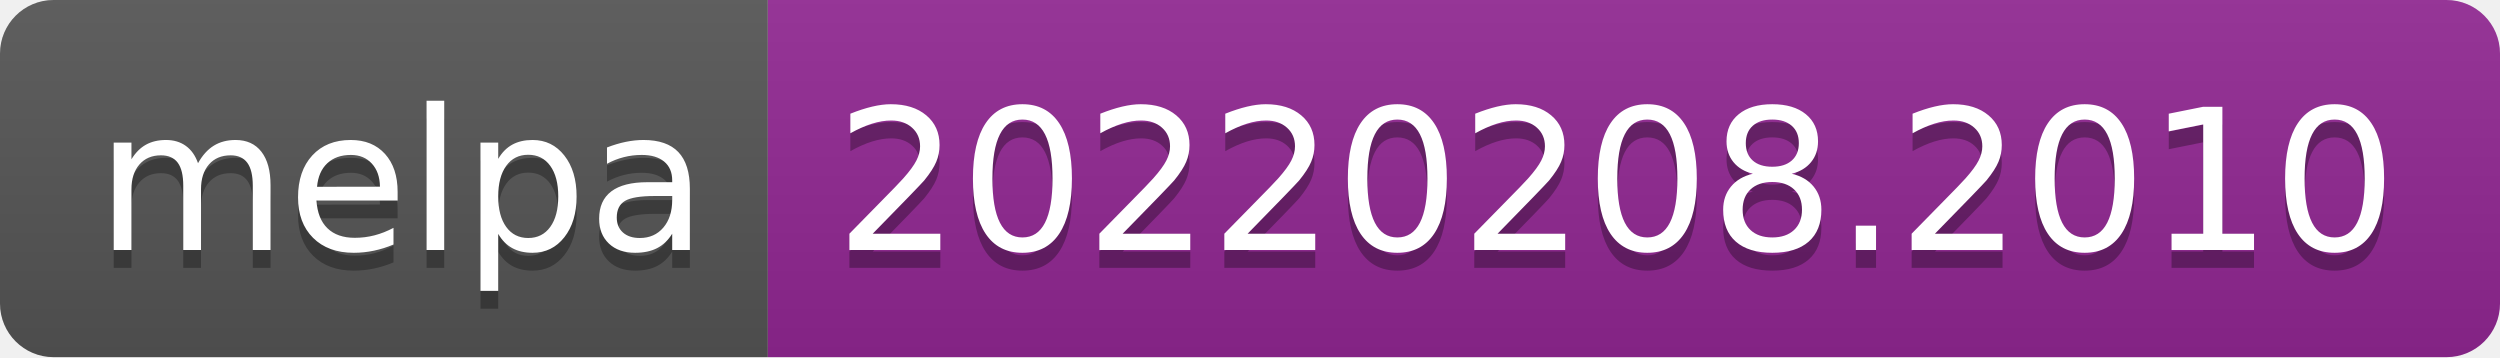
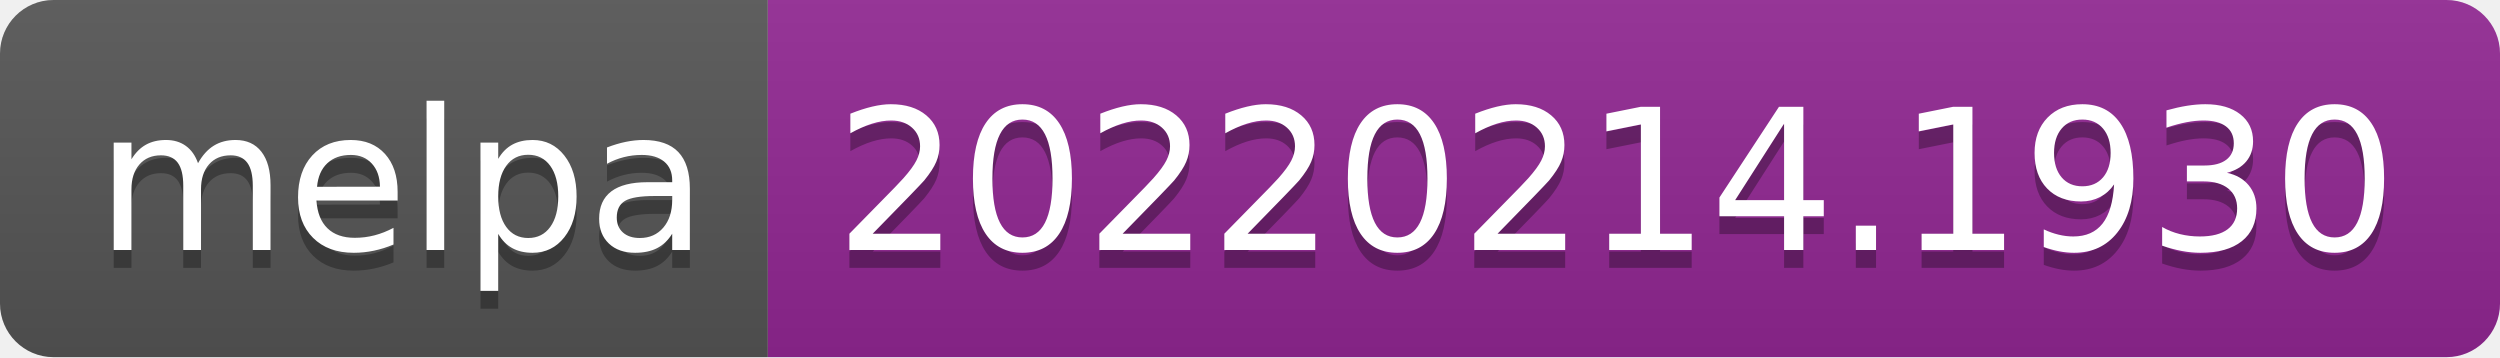
- <svg xmlns="http://www.w3.org/2000/svg" width="140" height="20" role="img" aria-label="melpa: 20220208.2010">
+ <svg xmlns="http://www.w3.org/2000/svg" width="140" height="20" role="img" aria-label="melpa: 20220214.1930">
  <linearGradient id="s" x2="0" y2="100%">
    <stop offset="0" stop-color="#bbb" stop-opacity=".1" />
    <stop offset="1" stop-opacity=".1" />
  </linearGradient>
  <clipPath id="r">
    <rect width="140" height="20" rx="3" fill="#fff" />
  </clipPath>
  <g clip-path="url(#r)">
    <rect width="43" height="20" fill="#555" />
    <rect x="43" width="97" height="20" fill="#922793" />
    <rect width="140" height="20" fill="url(#s)" />
  </g>
  <g fill="#fff" text-anchor="middle" font-family="Verdana,Geneva,DejaVu Sans,sans-serif" text-rendering="geometricPrecision" font-size="110">
    <text aria-hidden="true" x="225" y="150" fill="#010101" fill-opacity=".3" transform="scale(.1)" textLength="330">melpa</text>
    <text x="225" y="140" transform="scale(.1)" fill="#fff" textLength="330">melpa</text>
-     <text aria-hidden="true" x="905" y="150" fill="#010101" fill-opacity=".3" transform="scale(.1)" textLength="870">20220208.2010</text>
-     <text x="905" y="140" transform="scale(.1)" fill="#fff" textLength="870">20220208.2010</text>
+     <text aria-hidden="true" x="905" y="150" fill="#010101" fill-opacity=".3" transform="scale(.1)" textLength="870">20220214.1930</text>
+     <text x="905" y="140" transform="scale(.1)" fill="#fff" textLength="870">20220214.1930</text>
  </g>
</svg>
